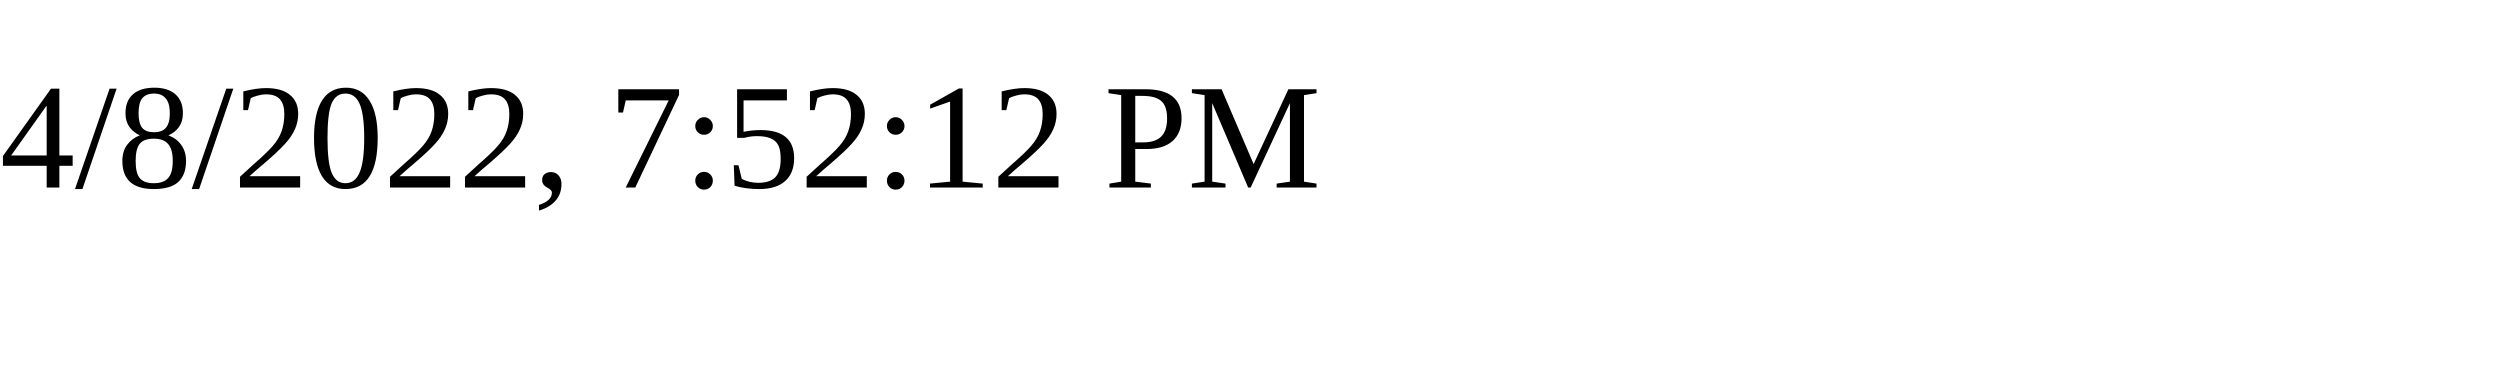
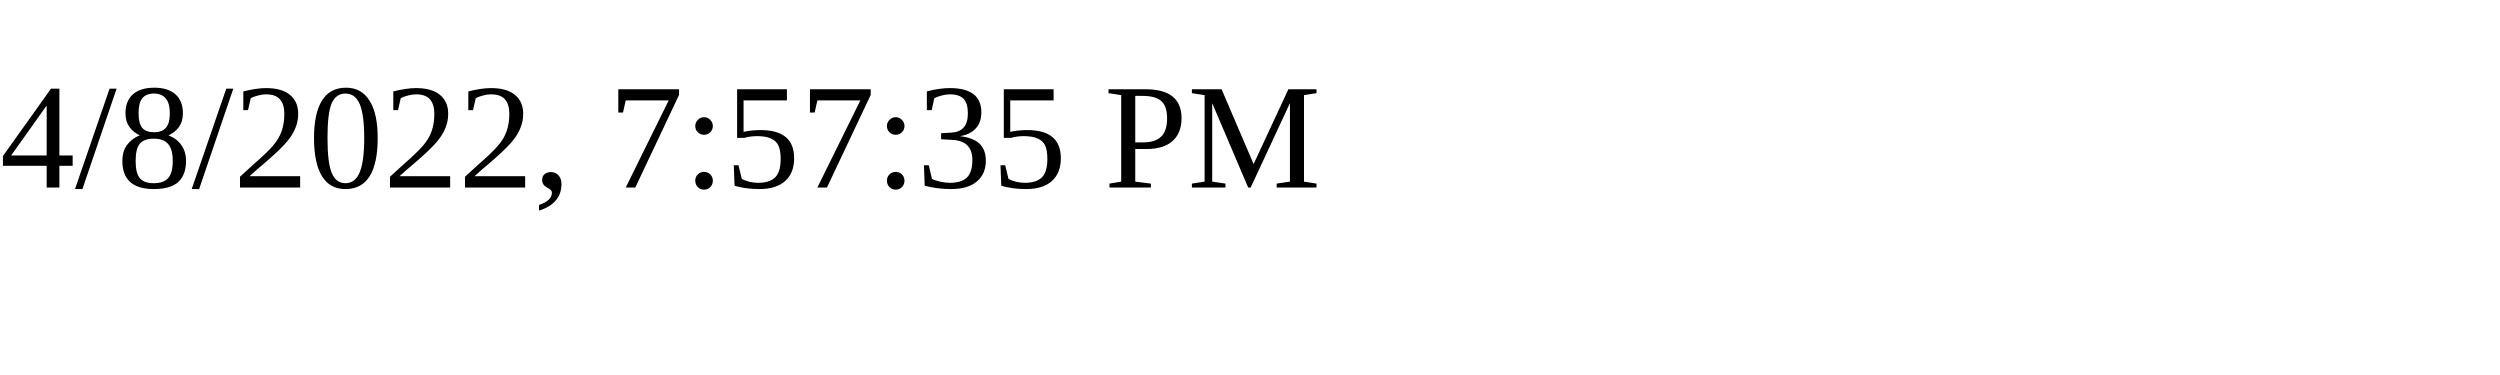
<svg xmlns="http://www.w3.org/2000/svg" height="30" width="200">
-   <text x="0" y="15">4/8/2022, 7:52:12 PM</text>
+   <text x="0" y="15">4/8/2022, 7:57:35 PM</text>
</svg>
